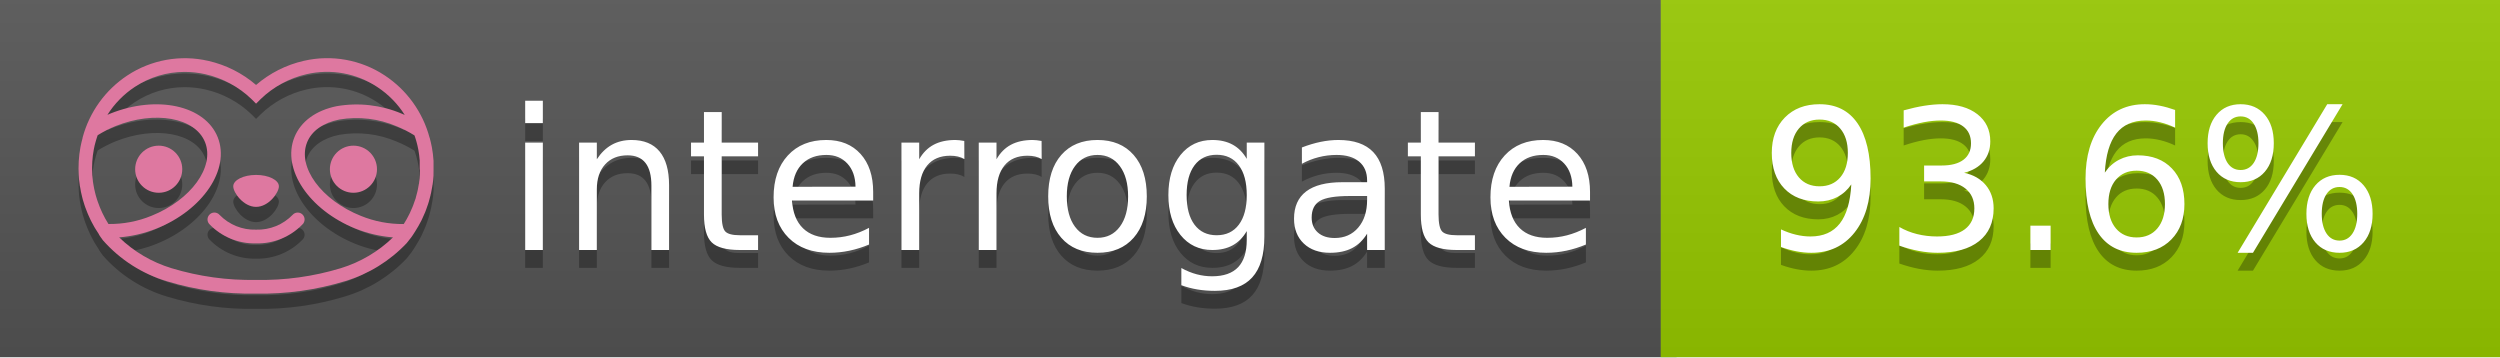
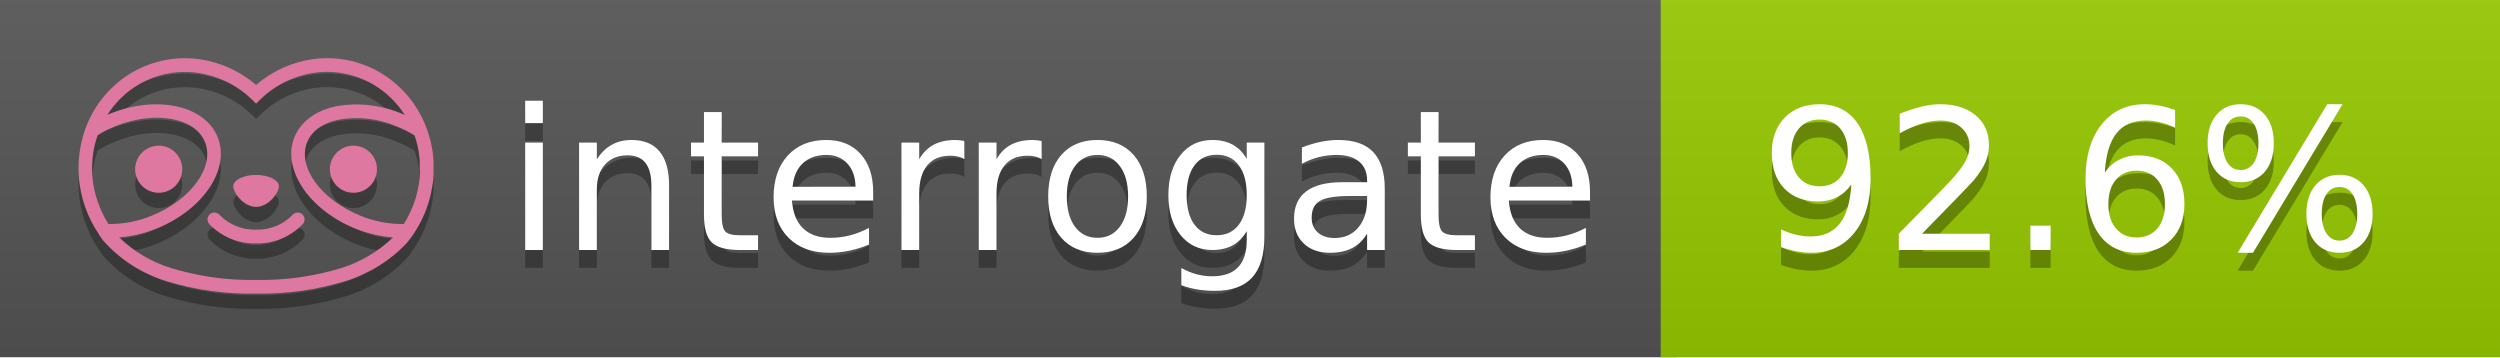
<svg xmlns="http://www.w3.org/2000/svg" width="140" height="20" viewBox="0 0 140 20" version="1.1" xml:space="preserve" style="fill-rule:evenodd;clip-rule:evenodd;stroke-linejoin:round;stroke-miterlimit:2;">
  <g transform="matrix(1,0,0,1,22,0)">
    <g id="backgrounds" transform="matrix(1.32789,0,0,1,-22.3892,0)">
      <rect x="0" y="0" width="71" height="20" style="fill:rgb(85,85,85);" />
    </g>
    <rect x="71" y="0" width="47" height="20" data-interrogate="color" style="fill:#97CA00" />
    <g transform="matrix(1.19746,0,0,1,-22.3744,-4.85723e-16)">
      <rect x="0" y="0" width="118" height="20" style="fill:url(#_Linear1);" />
    </g>
  </g>
  <g fill="#fff" text-anchor="middle" font-family="DejaVu Sans,Verdana,Geneva,sans-serif" font-size="110">
    <text x="590" y="150" fill="#010101" fill-opacity=".3" transform="scale(.1)" textLength="610">interrogate</text>
    <text x="590" y="140" transform="scale(.1)" textLength="610">interrogate</text>
-     <text x="1160" y="150" fill="#010101" fill-opacity=".3" transform="scale(.1)" textLength="370" data-interrogate="result">93.6%</text>
-     <text x="1160" y="140" transform="scale(.1)" textLength="370" data-interrogate="result">93.6%</text>
+     <text x="1160" y="150" fill="#010101" fill-opacity=".3" transform="scale(.1)" textLength="370" data-interrogate="result">92.6%</text>
+     <text x="1160" y="140" transform="scale(.1)" textLength="370" data-interrogate="result">92.6%</text>
  </g>
  <g id="logo-shadow" transform="matrix(0.854876,0,0,0.854876,-6.73514,1.732)">
    <g transform="matrix(0.299012,0,0,0.299012,9.70229,-6.68582)">
      <path d="M50,64.25C52.76,64.25 55,61.13 55,59.75C55,58.37 52.76,57.25 50,57.25C47.24,57.25 45,58.37 45,59.75C45,61.13 47.24,64.25 50,64.25Z" style="fill:rgb(1,1,1);fill-opacity:0.3;fill-rule:nonzero;" />
    </g>
    <g transform="matrix(0.299012,0,0,0.299012,9.70229,-6.68582)">
      <path d="M88,49.05C86.506,43.475 83.018,38.638 78.2,35.46C72.969,32.002 66.539,30.844 60.43,32.26C56.576,33.145 52.995,34.958 50,37.54C46.998,34.958 43.411,33.149 39.55,32.27C33.441,30.853 27.011,32.011 21.78,35.47C16.97,38.652 13.489,43.489 12,49.06L12,49.13C11.82,49.79 11.66,50.46 11.53,51.13C11.146,53.207 11.021,55.323 11.16,57.43C11.16,58.03 11.26,58.63 11.34,59.23C11.34,59.51 11.43,59.79 11.48,60.07C11.53,60.35 11.58,60.68 11.64,60.98C11.7,61.28 11.8,61.69 11.89,62.05C11.98,62.41 11.99,62.47 12.05,62.68C12.16,63.07 12.28,63.46 12.41,63.84L12.58,64.34C12.72,64.74 12.88,65.14 13.04,65.53L13.23,65.98C13.403,66.373 13.583,66.767 13.77,67.16L13.99,67.59C14.19,67.97 14.39,68.35 14.61,68.73L14.87,69.15C15.1,69.52 15.33,69.89 15.58,70.26L15.58,70.32L15.99,70.93C16.14,71.14 16.29,71.36 16.45,71.57C20.206,75.83 25.086,78.95 30.53,80.57C36.839,82.48 43.41,83.385 50,83.25C56.599,83.374 63.177,82.456 69.49,80.53C74.644,78.978 79.303,76.102 83,72.19C83.34,71.78 83.65,71.35 84,70.92L84.18,70.66L84.33,70.44L84.41,70.32C84.55,70.12 84.67,69.9 84.81,69.7C85.07,69.3 85.32,68.89 85.55,68.48C85.78,68.07 86.02,67.65 86.23,67.22C86.31,67.05 86.39,66.88 86.47,66.7C86.67,66.28 86.85,65.87 87.03,65.44L87.23,64.92C87.397,64.487 87.55,64.05 87.69,63.61L87.85,63.09C87.98,62.64 88.1,62.19 88.21,61.74C88.21,61.57 88.3,61.39 88.33,61.22C88.43,60.75 88.52,60.22 88.6,59.79C88.6,59.64 88.66,59.49 88.68,59.33C88.77,58.71 88.84,58.08 88.88,57.45L88.88,54.17C88.817,53.164 88.693,52.162 88.51,51.17C88.38,50.5 88.23,49.84 88.05,49.17L88,49.05ZM85.89,56.44L85.89,57.23C85.89,57.78 85.79,58.32 85.72,58.86C85.72,59.01 85.72,59.15 85.65,59.3C85.59,59.7 85.51,60.11 85.43,60.51L85.32,60.99C85.23,61.38 85.12,61.77 85.01,62.16C85.01,62.31 84.93,62.46 84.88,62.6C84.74,63.04 84.59,63.47 84.42,63.9L84.27,64.28C84.1,64.71 83.91,65.14 83.71,65.56C83.51,65.98 83.43,66.12 83.28,66.4L83.01,66.91C82.83,67.223 82.643,67.537 82.45,67.85L82.35,68.01C79.121,68.047 75.918,67.434 72.93,66.21C64.27,62.74 59,55.52 61.18,50.11C62.18,47.6 64.7,45.82 68.26,45.11C72.489,44.395 76.835,44.908 80.78,46.59C82.141,47.144 83.453,47.813 84.7,48.59C84.76,48.76 84.82,48.93 84.88,49.1C84.94,49.27 85.05,49.63 85.12,49.9C85.28,50.5 85.44,51.1 85.55,51.73C85.691,52.507 85.792,53.292 85.85,54.08L85.85,55.89C85.85,56.12 85.91,56.25 85.91,56.45L85.89,56.44ZM17.66,68C16.668,66.435 15.869,64.756 15.28,63L15.17,62.68C15.06,62.35 14.96,62.01 14.87,61.68C14.823,61.493 14.777,61.31 14.73,61.13C14.66,60.84 14.59,60.55 14.53,60.27C14.47,59.99 14.43,59.72 14.38,59.44C14.33,59.16 14.3,59 14.27,58.78C14.2,58.27 14.15,57.78 14.11,57.23L14.11,57.03C14.008,55.236 14.122,53.437 14.45,51.67C14.56,51.06 14.71,50.46 14.88,49.87C14.96,49.59 15.04,49.32 15.13,49.05C15.22,48.78 15.24,48.72 15.3,48.55C16.548,47.774 17.859,47.105 19.22,46.55C27.86,43.09 36.65,44.67 38.82,50.08C40.99,55.49 35.73,62.74 27.09,66.2C24.101,67.431 20.893,68.043 17.66,68ZM68.57,77.68C62.554,79.508 56.287,80.376 50,80.25C43.737,80.37 37.495,79.506 31.5,77.69C27.185,76.38 23.243,74.062 20,70.93C22.815,70.706 25.58,70.055 28.2,69C38.37,64.92 44.39,56 41.6,49C38.81,42 28.27,39.72 18.1,43.8L17.43,44.09C18.973,41.648 21.019,39.561 23.43,37.97C26.671,35.824 30.473,34.68 34.36,34.68C35.884,34.681 37.404,34.852 38.89,35.19C42.694,36.049 46.191,37.935 49,40.64L50,41.64L51,40.64C53.797,37.937 57.279,36.049 61.07,35.18C66.402,33.947 72.014,34.968 76.57,38C78.98,39.588 81.026,41.671 82.57,44.11L81.9,43.82C77.409,41.921 72.464,41.355 67.66,42.19C63.08,43.12 59.79,45.54 58.39,49.02C55.6,55.97 61.62,64.94 71.79,69.02C74.414,70.07 77.182,70.714 80,70.93C76.776,74.05 72.859,76.363 68.57,77.68Z" style="fill:rgb(1,1,1);fill-opacity:0.3;fill-rule:nonzero;" />
    </g>
    <g transform="matrix(0.299012,0,0,0.299012,9.70229,-6.68582)">
      <circle cx="71.33" cy="56" r="5.16" style="fill:rgb(1,1,1);fill-opacity:0.3;" />
    </g>
    <g transform="matrix(0.299012,0,0,0.299012,9.70229,-6.68582)">
      <circle cx="28.67" cy="56" r="5.16" style="fill:rgb(1,1,1);fill-opacity:0.3;" />
    </g>
    <g transform="matrix(0.299012,0,0,0.299012,9.70229,-6.68582)">
      <path d="M58,66C55.912,68.161 53.003,69.339 50,69.24C46.997,69.339 44.088,68.161 42,66C41.714,65.677 41.302,65.491 40.87,65.491C40.042,65.491 39.361,66.172 39.361,67C39.361,67.368 39.496,67.724 39.74,68C42.403,70.804 46.134,72.35 50,72.25C53.862,72.347 57.59,70.802 60.25,68C60.495,67.725 60.63,67.369 60.63,67C60.63,66.174 59.951,65.495 59.125,65.495C58.695,65.495 58.285,65.679 58,66Z" style="fill:rgb(1,1,1);fill-opacity:0.3;fill-rule:nonzero;" />
    </g>
  </g>
  <g id="logo-pink" transform="matrix(0.854876,0,0,0.854876,-6.73514,0.877124)">
    <g transform="matrix(0.299012,0,0,0.299012,9.70229,-6.68582)">
      <path d="M50,64.25C52.76,64.25 55,61.13 55,59.75C55,58.37 52.76,57.25 50,57.25C47.24,57.25 45,58.37 45,59.75C45,61.13 47.24,64.25 50,64.25Z" style="fill:rgb(222,120,160);fill-rule:nonzero;" />
    </g>
    <g transform="matrix(0.299012,0,0,0.299012,9.70229,-6.68582)">
      <path d="M88,49.05C86.506,43.475 83.018,38.638 78.2,35.46C72.969,32.002 66.539,30.844 60.43,32.26C56.576,33.145 52.995,34.958 50,37.54C46.998,34.958 43.411,33.149 39.55,32.27C33.441,30.853 27.011,32.011 21.78,35.47C16.97,38.652 13.489,43.489 12,49.06L12,49.13C11.82,49.79 11.66,50.46 11.53,51.13C11.146,53.207 11.021,55.323 11.16,57.43C11.16,58.03 11.26,58.63 11.34,59.23C11.34,59.51 11.43,59.79 11.48,60.07C11.53,60.35 11.58,60.68 11.64,60.98C11.7,61.28 11.8,61.69 11.89,62.05C11.98,62.41 11.99,62.47 12.05,62.68C12.16,63.07 12.28,63.46 12.41,63.84L12.58,64.34C12.72,64.74 12.88,65.14 13.04,65.53L13.23,65.98C13.403,66.373 13.583,66.767 13.77,67.16L13.99,67.59C14.19,67.97 14.39,68.35 14.61,68.73L14.87,69.15C15.1,69.52 15.33,69.89 15.58,70.26L15.58,70.32L15.99,70.93C16.14,71.14 16.29,71.36 16.45,71.57C20.206,75.83 25.086,78.95 30.53,80.57C36.839,82.48 43.41,83.385 50,83.25C56.599,83.374 63.177,82.456 69.49,80.53C74.644,78.978 79.303,76.102 83,72.19C83.34,71.78 83.65,71.35 84,70.92L84.18,70.66L84.33,70.44L84.41,70.32C84.55,70.12 84.67,69.9 84.81,69.7C85.07,69.3 85.32,68.89 85.55,68.48C85.78,68.07 86.02,67.65 86.23,67.22C86.31,67.05 86.39,66.88 86.47,66.7C86.67,66.28 86.85,65.87 87.03,65.44L87.23,64.92C87.397,64.487 87.55,64.05 87.69,63.61L87.85,63.09C87.98,62.64 88.1,62.19 88.21,61.74C88.21,61.57 88.3,61.39 88.33,61.22C88.43,60.75 88.52,60.22 88.6,59.79C88.6,59.64 88.66,59.49 88.68,59.33C88.77,58.71 88.84,58.08 88.88,57.45L88.88,54.17C88.817,53.164 88.693,52.162 88.51,51.17C88.38,50.5 88.23,49.84 88.05,49.17L88,49.05ZM85.89,56.44L85.89,57.23C85.89,57.78 85.79,58.32 85.72,58.86C85.72,59.01 85.72,59.15 85.65,59.3C85.59,59.7 85.51,60.11 85.43,60.51L85.32,60.99C85.23,61.38 85.12,61.77 85.01,62.16C85.01,62.31 84.93,62.46 84.88,62.6C84.74,63.04 84.59,63.47 84.42,63.9L84.27,64.28C84.1,64.71 83.91,65.14 83.71,65.56C83.51,65.98 83.43,66.12 83.28,66.4L83.01,66.91C82.83,67.223 82.643,67.537 82.45,67.85L82.35,68.01C79.121,68.047 75.918,67.434 72.93,66.21C64.27,62.74 59,55.52 61.18,50.11C62.18,47.6 64.7,45.82 68.26,45.11C72.489,44.395 76.835,44.908 80.78,46.59C82.141,47.144 83.453,47.813 84.7,48.59C84.76,48.76 84.82,48.93 84.88,49.1C84.94,49.27 85.05,49.63 85.12,49.9C85.28,50.5 85.44,51.1 85.55,51.73C85.691,52.507 85.792,53.292 85.85,54.08L85.85,55.89C85.85,56.12 85.91,56.25 85.91,56.45L85.89,56.44ZM17.66,68C16.668,66.435 15.869,64.756 15.28,63L15.17,62.68C15.06,62.35 14.96,62.01 14.87,61.68C14.823,61.493 14.777,61.31 14.73,61.13C14.66,60.84 14.59,60.55 14.53,60.27C14.47,59.99 14.43,59.72 14.38,59.44C14.33,59.16 14.3,59 14.27,58.78C14.2,58.27 14.15,57.78 14.11,57.23L14.11,57.03C14.008,55.236 14.122,53.437 14.45,51.67C14.56,51.06 14.71,50.46 14.88,49.87C14.96,49.59 15.04,49.32 15.13,49.05C15.22,48.78 15.24,48.72 15.3,48.55C16.548,47.774 17.859,47.105 19.22,46.55C27.86,43.09 36.65,44.67 38.82,50.08C40.99,55.49 35.73,62.74 27.09,66.2C24.101,67.431 20.893,68.043 17.66,68ZM68.57,77.68C62.554,79.508 56.287,80.376 50,80.25C43.737,80.37 37.495,79.506 31.5,77.69C27.185,76.38 23.243,74.062 20,70.93C22.815,70.706 25.58,70.055 28.2,69C38.37,64.92 44.39,56 41.6,49C38.81,42 28.27,39.72 18.1,43.8L17.43,44.09C18.973,41.648 21.019,39.561 23.43,37.97C26.671,35.824 30.473,34.68 34.36,34.68C35.884,34.681 37.404,34.852 38.89,35.19C42.694,36.049 46.191,37.935 49,40.64L50,41.64L51,40.64C53.797,37.937 57.279,36.049 61.07,35.18C66.402,33.947 72.014,34.968 76.57,38C78.98,39.588 81.026,41.671 82.57,44.11L81.9,43.82C77.409,41.921 72.464,41.355 67.66,42.19C63.08,43.12 59.79,45.54 58.39,49.02C55.6,55.97 61.62,64.94 71.79,69.02C74.414,70.07 77.182,70.714 80,70.93C76.776,74.05 72.859,76.363 68.57,77.68Z" style="fill:rgb(222,120,160);fill-rule:nonzero;" />
    </g>
    <g transform="matrix(0.299012,0,0,0.299012,9.70229,-6.68582)">
      <circle cx="71.33" cy="56" r="5.16" style="fill:rgb(222,120,160);" />
    </g>
    <g transform="matrix(0.299012,0,0,0.299012,9.70229,-6.68582)">
      <circle cx="28.67" cy="56" r="5.16" style="fill:rgb(222,120,160);" />
    </g>
    <g transform="matrix(0.299012,0,0,0.299012,9.70229,-6.68582)">
      <path d="M58,66C55.912,68.161 53.003,69.339 50,69.24C46.997,69.339 44.088,68.161 42,66C41.714,65.677 41.302,65.491 40.87,65.491C40.042,65.491 39.361,66.172 39.361,67C39.361,67.368 39.496,67.724 39.74,68C42.403,70.804 46.134,72.35 50,72.25C53.862,72.347 57.59,70.802 60.25,68C60.495,67.725 60.63,67.369 60.63,67C60.63,66.174 59.951,65.495 59.125,65.495C58.695,65.495 58.285,65.679 58,66Z" style="fill:rgb(222,120,160);fill-rule:nonzero;" />
    </g>
  </g>
  <defs>
    <linearGradient id="_Linear1" x1="0" y1="0" x2="1" y2="0" gradientUnits="userSpaceOnUse" gradientTransform="matrix(1.22465e-15,20,-20,1.22465e-15,0,0)">
      <stop offset="0" style="stop-color:rgb(187,187,187);stop-opacity:0.1" />
      <stop offset="1" style="stop-color:black;stop-opacity:0.1" />
    </linearGradient>
  </defs>
</svg>
